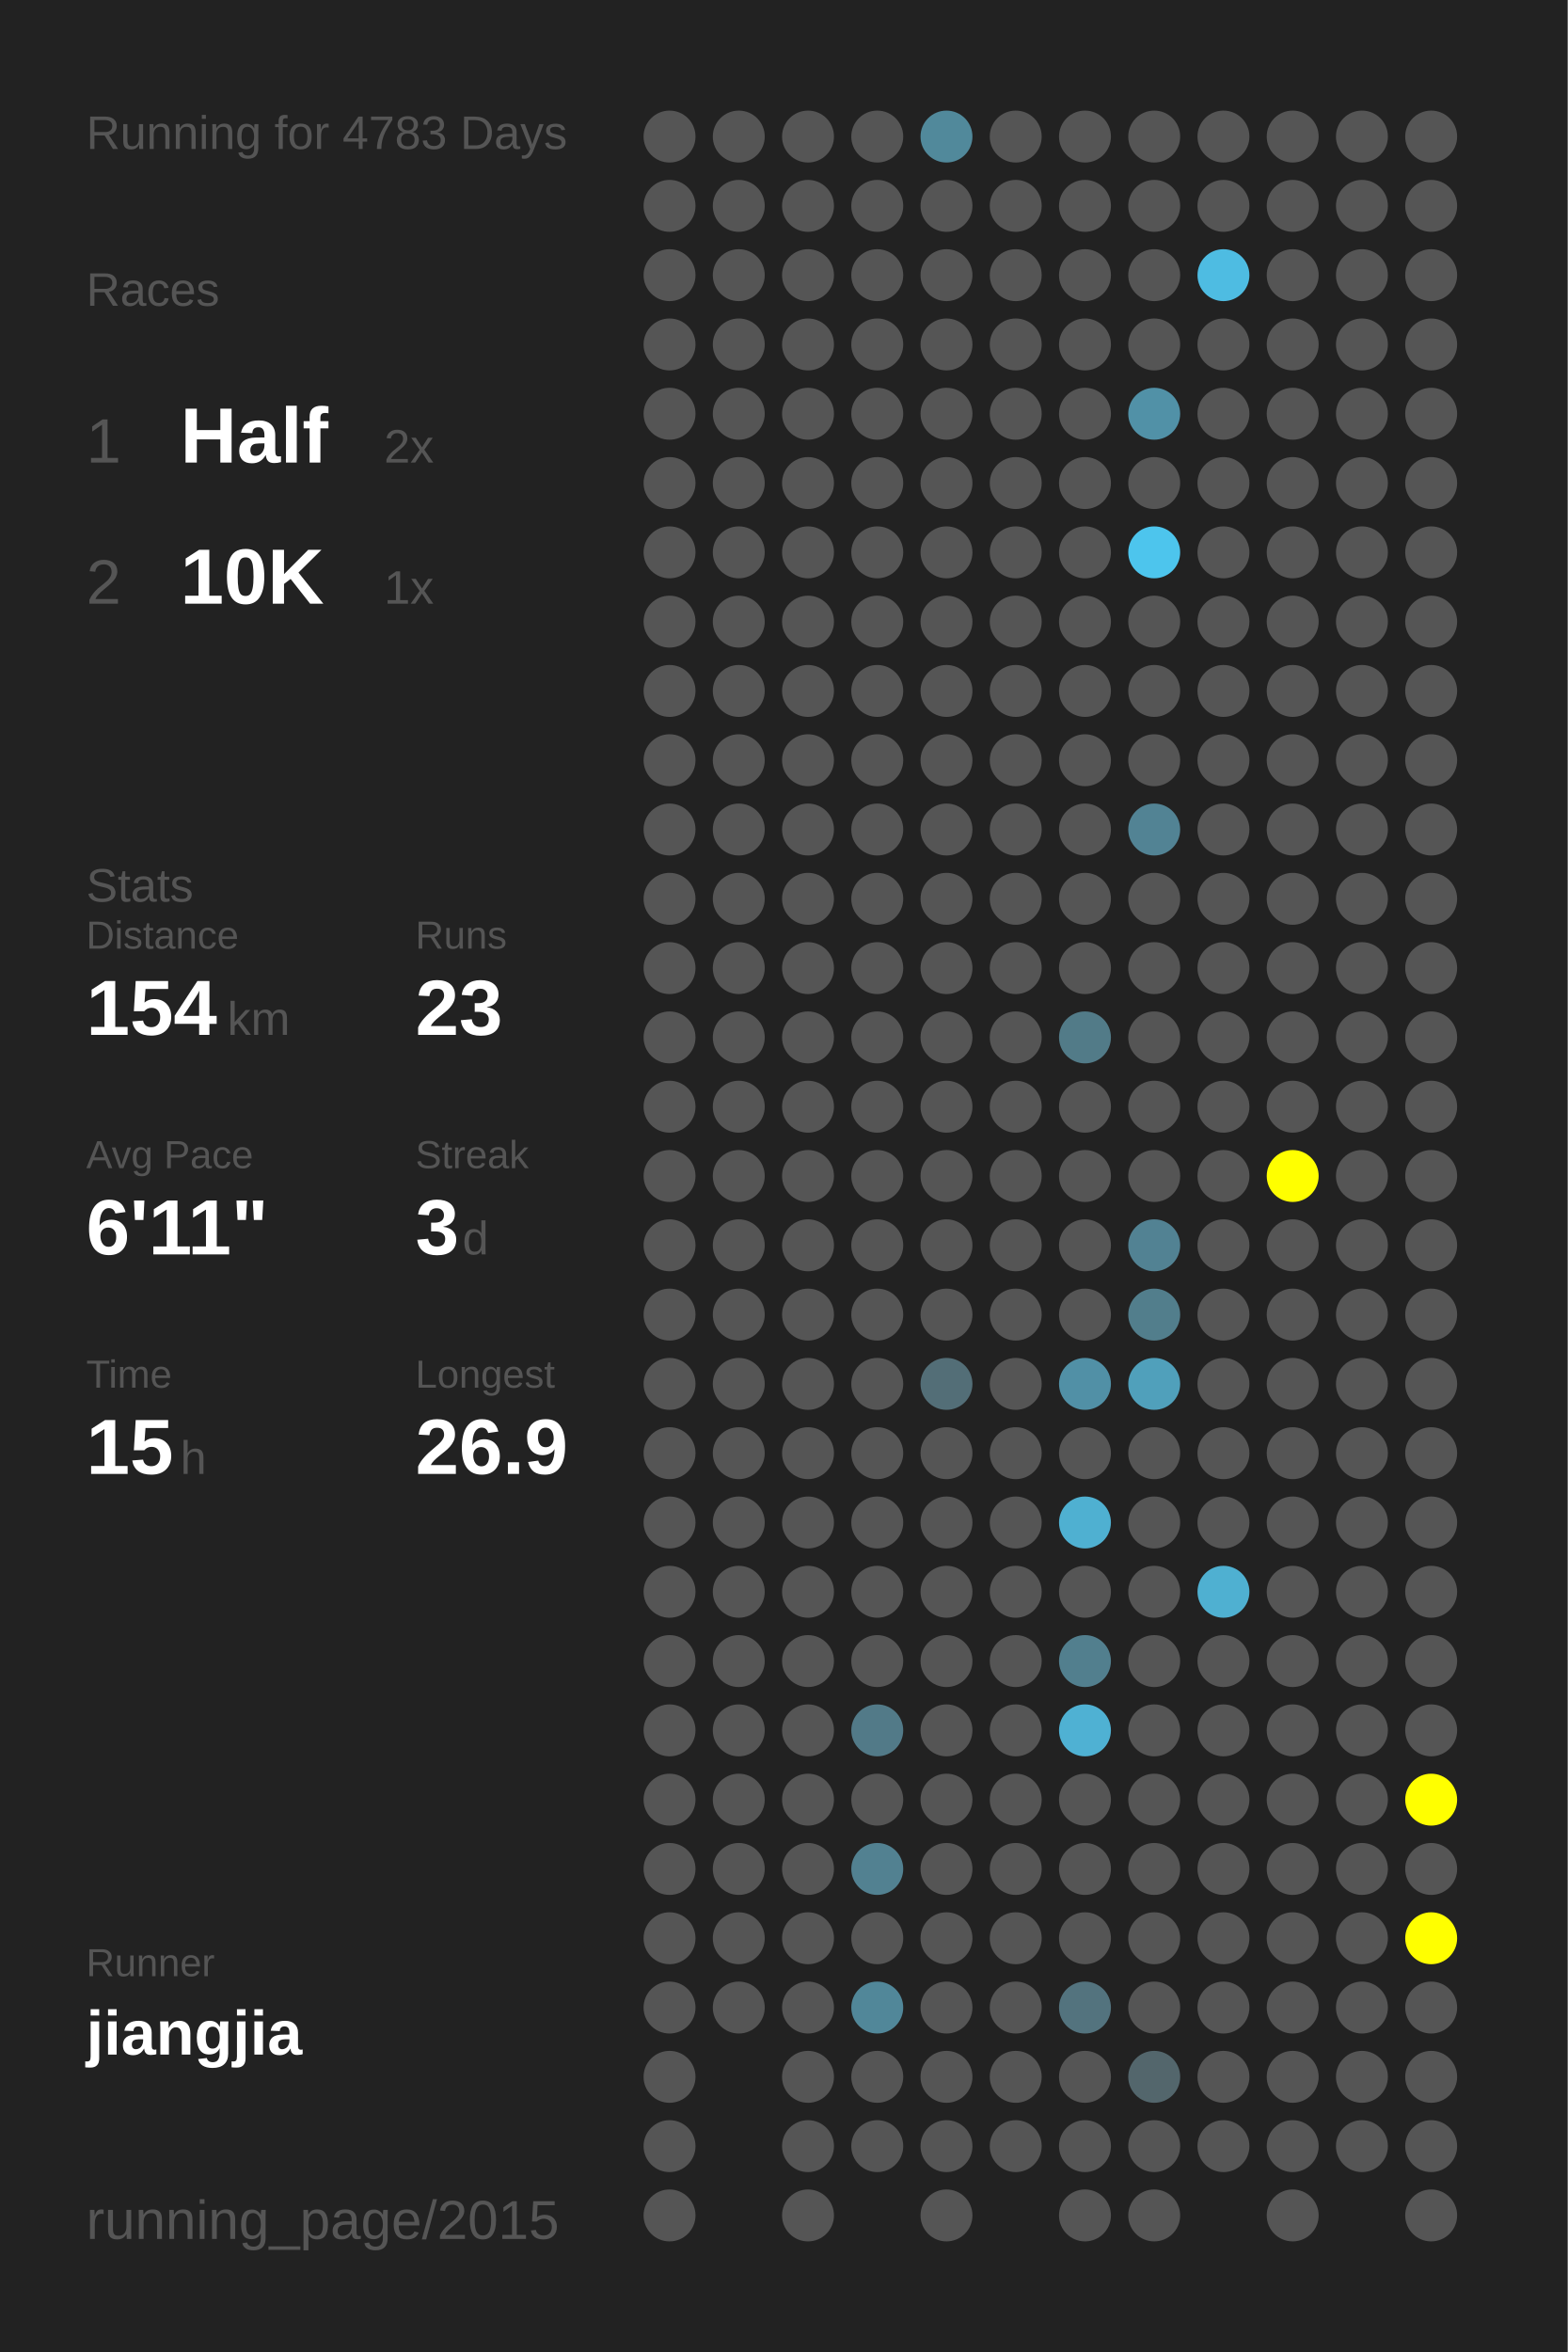
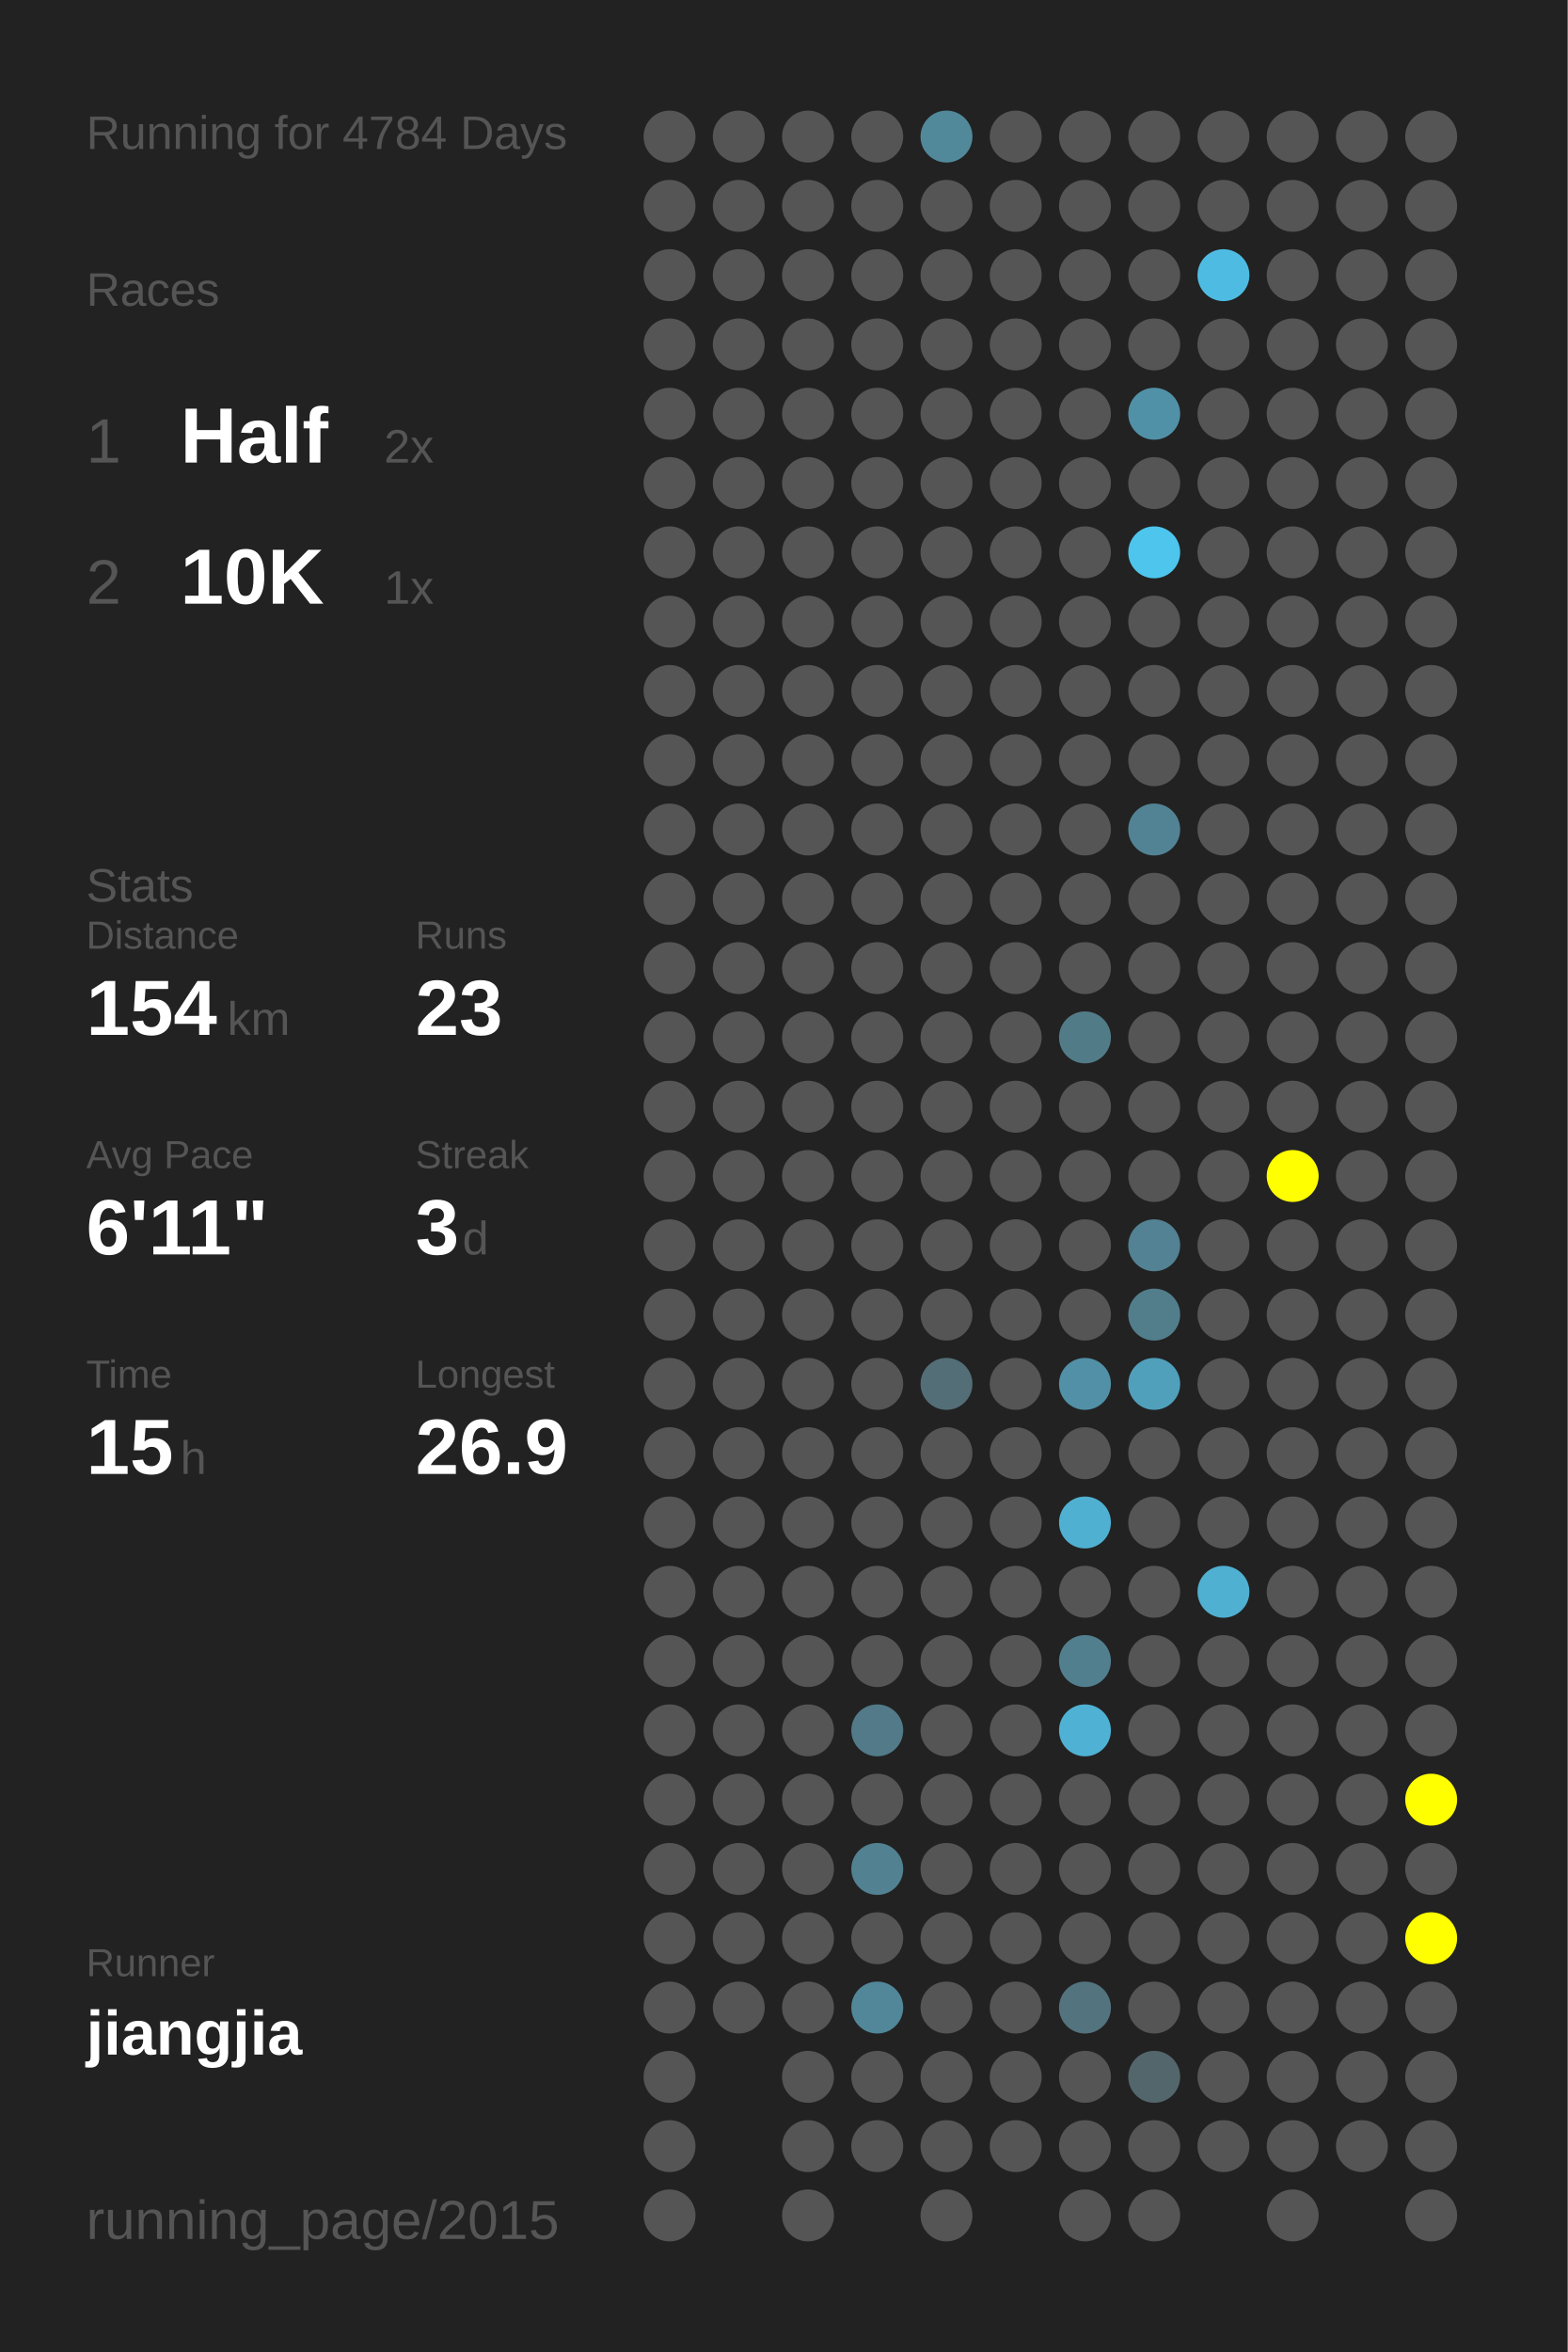
<svg xmlns="http://www.w3.org/2000/svg" baseProfile="full" height="300mm" version="1.1" viewBox="0,0,200,300" width="200mm">
  <defs />
  <rect fill="#222222" height="300" width="200" x="0" y="0" />
-   <text fill="#555555" style="font-size:6px; font-family:Arial;" x="11" y="19">Running for 4783 Days</text>
+   <text fill="#555555" style="font-size:6px; font-family:Arial;" x="11" y="19">Running for 4784 Days</text>
  <text fill="#555555" style="font-size:6px; font-family:Arial;" x="11" y="39">Races</text>
  <text fill="#555555" style="font-size:8px; font-family:Arial;" x="11" y="59">1</text>
  <text fill="#FFFFFF" style="font-size:10px; font-family:Arial; font-weight:bold;" x="23" y="59">Half</text>
  <text fill="#555555" style="font-size:6px; font-family:Arial;" x="49" y="59">2x</text>
  <text fill="#555555" style="font-size:8px; font-family:Arial;" x="11" y="77">2</text>
  <text fill="#FFFFFF" style="font-size:10px; font-family:Arial; font-weight:bold;" x="23" y="77">10K</text>
  <text fill="#555555" style="font-size:6px; font-family:Arial;" x="49" y="77">1x</text>
  <text fill="#555555" style="font-size:6px; font-family:Arial;" x="11" y="115">Stats</text>
  <text fill="#555555" style="font-size:5px; font-family:Arial;" x="11" y="121">Distance</text>
  <text fill="#FFFFFF" style="font-size:10px; font-family:Arial; font-weight:bold;" x="11" y="132">154</text>
  <text fill="#555555" style="font-size:6px; font-family:Arial;" x="29" y="132">km</text>
  <text fill="#555555" style="font-size:5px; font-family:Arial;" x="53" y="121">Runs</text>
  <text fill="#FFFFFF" style="font-size:10px; font-family:Arial; font-weight:bold;" x="53" y="132">23</text>
  <text fill="#555555" style="font-size:5px; font-family:Arial;" x="11" y="149">Avg Pace</text>
  <text fill="#FFFFFF" style="font-size:10px; font-family:Arial; font-weight:bold;" x="11" y="160">6'11"</text>
  <text fill="#555555" style="font-size:5px; font-family:Arial;" x="53" y="149">Streak</text>
  <text fill="#FFFFFF" style="font-size:10px; font-family:Arial; font-weight:bold;" x="53" y="160">3</text>
  <text fill="#555555" style="font-size:6px; font-family:Arial;" x="59" y="160">d</text>
  <text fill="#555555" style="font-size:5px; font-family:Arial;" x="11" y="177">Time</text>
  <text fill="#FFFFFF" style="font-size:10px; font-family:Arial; font-weight:bold;" x="11" y="188">15</text>
  <text fill="#555555" style="font-size:6px; font-family:Arial;" x="23" y="188">h</text>
  <text fill="#555555" style="font-size:5px; font-family:Arial;" x="53" y="177">Longest</text>
  <text fill="#FFFFFF" style="font-size:10px; font-family:Arial; font-weight:bold;" x="53" y="188">26.9</text>
  <text fill="#555555" style="font-size:5px; font-family:Arial;" x="11" y="252.065">Runner</text>
  <text fill="#FFFFFF" style="font-size:8px; font-family:Arial; font-weight:bold;" x="11" y="262.065">jiangjia</text>
  <text fill="#555555" style="font-size:7px; font-family:Arial;" x="11" y="285.581">running_page/2015</text>
  <circle cx="85.417" cy="17.419" fill="#555555" r="3.312" />
  <circle cx="85.417" cy="26.258" fill="#555555" r="3.312" />
  <circle cx="85.417" cy="35.097" fill="#555555" r="3.312" />
  <circle cx="85.417" cy="43.935" fill="#555555" r="3.312" />
  <circle cx="85.417" cy="52.774" fill="#555555" r="3.312" />
  <circle cx="85.417" cy="61.613" fill="#555555" r="3.312" />
  <circle cx="85.417" cy="70.452" fill="#555555" r="3.312" />
  <circle cx="85.417" cy="79.29" fill="#555555" r="3.312" />
  <circle cx="85.417" cy="88.129" fill="#555555" r="3.312" />
  <circle cx="85.417" cy="96.968" fill="#555555" r="3.312" />
  <circle cx="85.417" cy="105.806" fill="#555555" r="3.312" />
  <circle cx="85.417" cy="114.645" fill="#555555" r="3.312" />
  <circle cx="85.417" cy="123.484" fill="#555555" r="3.312" />
  <circle cx="85.417" cy="132.323" fill="#555555" r="3.312" />
  <circle cx="85.417" cy="141.161" fill="#555555" r="3.312" />
  <circle cx="85.417" cy="150" fill="#555555" r="3.312" />
  <circle cx="85.417" cy="158.839" fill="#555555" r="3.312" />
  <circle cx="85.417" cy="167.677" fill="#555555" r="3.312" />
  <circle cx="85.417" cy="176.516" fill="#555555" r="3.312" />
  <circle cx="85.417" cy="185.355" fill="#555555" r="3.312" />
  <circle cx="85.417" cy="194.194" fill="#555555" r="3.312" />
  <circle cx="85.417" cy="203.032" fill="#555555" r="3.312" />
  <circle cx="85.417" cy="211.871" fill="#555555" r="3.312" />
  <circle cx="85.417" cy="220.71" fill="#555555" r="3.312" />
  <circle cx="85.417" cy="229.548" fill="#555555" r="3.312" />
  <circle cx="85.417" cy="238.387" fill="#555555" r="3.312" />
  <circle cx="85.417" cy="247.226" fill="#555555" r="3.312" />
  <circle cx="85.417" cy="256.065" fill="#555555" r="3.312" />
  <circle cx="85.417" cy="264.903" fill="#555555" r="3.312" />
  <circle cx="85.417" cy="273.742" fill="#555555" r="3.312" />
  <circle cx="85.417" cy="282.581" fill="#555555" r="3.312" />
  <circle cx="94.25" cy="17.419" fill="#555555" r="3.312" />
  <circle cx="94.25" cy="26.258" fill="#555555" r="3.312" />
  <circle cx="94.25" cy="35.097" fill="#555555" r="3.312" />
  <circle cx="94.25" cy="43.935" fill="#555555" r="3.312" />
  <circle cx="94.25" cy="52.774" fill="#555555" r="3.312" />
  <circle cx="94.25" cy="61.613" fill="#555555" r="3.312" />
  <circle cx="94.25" cy="70.452" fill="#555555" r="3.312" />
  <circle cx="94.25" cy="79.29" fill="#555555" r="3.312" />
  <circle cx="94.25" cy="88.129" fill="#555555" r="3.312" />
  <circle cx="94.25" cy="96.968" fill="#555555" r="3.312" />
  <circle cx="94.25" cy="105.806" fill="#555555" r="3.312" />
  <circle cx="94.25" cy="114.645" fill="#555555" r="3.312" />
  <circle cx="94.25" cy="123.484" fill="#555555" r="3.312" />
  <circle cx="94.25" cy="132.323" fill="#555555" r="3.312" />
  <circle cx="94.25" cy="141.161" fill="#555555" r="3.312" />
  <circle cx="94.25" cy="150" fill="#555555" r="3.312" />
  <circle cx="94.25" cy="158.839" fill="#555555" r="3.312" />
  <circle cx="94.25" cy="167.677" fill="#555555" r="3.312" />
  <circle cx="94.25" cy="176.516" fill="#555555" r="3.312" />
  <circle cx="94.25" cy="185.355" fill="#555555" r="3.312" />
  <circle cx="94.25" cy="194.194" fill="#555555" r="3.312" />
  <circle cx="94.25" cy="203.032" fill="#555555" r="3.312" />
  <circle cx="94.25" cy="211.871" fill="#555555" r="3.312" />
  <circle cx="94.25" cy="220.71" fill="#555555" r="3.312" />
  <circle cx="94.25" cy="229.548" fill="#555555" r="3.312" />
  <circle cx="94.25" cy="238.387" fill="#555555" r="3.312" />
  <circle cx="94.25" cy="247.226" fill="#555555" r="3.312" />
  <circle cx="94.25" cy="256.065" fill="#555555" r="3.312" />
  <circle cx="103.083" cy="17.419" fill="#555555" r="3.312" />
  <circle cx="103.083" cy="26.258" fill="#555555" r="3.312" />
  <circle cx="103.083" cy="35.097" fill="#555555" r="3.312" />
  <circle cx="103.083" cy="43.935" fill="#555555" r="3.312" />
  <circle cx="103.083" cy="52.774" fill="#555555" r="3.312" />
  <circle cx="103.083" cy="61.613" fill="#555555" r="3.312" />
  <circle cx="103.083" cy="70.452" fill="#555555" r="3.312" />
  <circle cx="103.083" cy="79.29" fill="#555555" r="3.312" />
  <circle cx="103.083" cy="88.129" fill="#555555" r="3.312" />
  <circle cx="103.083" cy="96.968" fill="#555555" r="3.312" />
  <circle cx="103.083" cy="105.806" fill="#555555" r="3.312" />
  <circle cx="103.083" cy="114.645" fill="#555555" r="3.312" />
  <circle cx="103.083" cy="123.484" fill="#555555" r="3.312" />
  <circle cx="103.083" cy="132.323" fill="#555555" r="3.312" />
  <circle cx="103.083" cy="141.161" fill="#555555" r="3.312" />
  <circle cx="103.083" cy="150" fill="#555555" r="3.312" />
  <circle cx="103.083" cy="158.839" fill="#555555" r="3.312" />
  <circle cx="103.083" cy="167.677" fill="#555555" r="3.312" />
  <circle cx="103.083" cy="176.516" fill="#555555" r="3.312" />
  <circle cx="103.083" cy="185.355" fill="#555555" r="3.312" />
  <circle cx="103.083" cy="194.194" fill="#555555" r="3.312" />
  <circle cx="103.083" cy="203.032" fill="#555555" r="3.312" />
  <circle cx="103.083" cy="211.871" fill="#555555" r="3.312" />
  <circle cx="103.083" cy="220.71" fill="#555555" r="3.312" />
  <circle cx="103.083" cy="229.548" fill="#555555" r="3.312" />
  <circle cx="103.083" cy="238.387" fill="#555555" r="3.312" />
  <circle cx="103.083" cy="247.226" fill="#555555" r="3.312" />
  <circle cx="103.083" cy="256.065" fill="#555555" r="3.312" />
  <circle cx="103.083" cy="264.903" fill="#555555" r="3.312" />
  <circle cx="103.083" cy="273.742" fill="#555555" r="3.312" />
  <circle cx="103.083" cy="282.581" fill="#555555" r="3.312" />
  <circle cx="111.917" cy="17.419" fill="#555555" r="3.312" />
  <circle cx="111.917" cy="26.258" fill="#555555" r="3.312" />
  <circle cx="111.917" cy="35.097" fill="#555555" r="3.312" />
  <circle cx="111.917" cy="43.935" fill="#555555" r="3.312" />
  <circle cx="111.917" cy="52.774" fill="#555555" r="3.312" />
  <circle cx="111.917" cy="61.613" fill="#555555" r="3.312" />
  <circle cx="111.917" cy="70.452" fill="#555555" r="3.312" />
  <circle cx="111.917" cy="79.29" fill="#555555" r="3.312" />
  <circle cx="111.917" cy="88.129" fill="#555555" r="3.312" />
  <circle cx="111.917" cy="96.968" fill="#555555" r="3.312" />
  <circle cx="111.917" cy="105.806" fill="#555555" r="3.312" />
  <circle cx="111.917" cy="114.645" fill="#555555" r="3.312" />
  <circle cx="111.917" cy="123.484" fill="#555555" r="3.312" />
  <circle cx="111.917" cy="132.323" fill="#555555" r="3.312" />
  <circle cx="111.917" cy="141.161" fill="#555555" r="3.312" />
  <circle cx="111.917" cy="150" fill="#555555" r="3.312" />
  <circle cx="111.917" cy="158.839" fill="#555555" r="3.312" />
  <circle cx="111.917" cy="167.677" fill="#555555" r="3.312" />
  <circle cx="111.917" cy="176.516" fill="#555555" r="3.312" />
  <circle cx="111.917" cy="185.355" fill="#555555" r="3.312" />
  <circle cx="111.917" cy="194.194" fill="#555555" r="3.312" />
  <circle cx="111.917" cy="203.032" fill="#555555" r="3.312" />
  <circle cx="111.917" cy="211.871" fill="#555555" r="3.312" />
  <circle cx="111.917" cy="220.71" fill="#527a88" r="3.312" />
  <circle cx="111.917" cy="229.548" fill="#555555" r="3.312" />
  <circle cx="111.917" cy="238.387" fill="#528191" r="3.312" />
  <circle cx="111.917" cy="247.226" fill="#555555" r="3.312" />
  <circle cx="111.917" cy="256.065" fill="#518799" r="3.312" />
  <circle cx="111.917" cy="264.903" fill="#555555" r="3.312" />
  <circle cx="111.917" cy="273.742" fill="#555555" r="3.312" />
  <circle cx="120.75" cy="17.419" fill="#51899b" r="3.312" />
  <circle cx="120.75" cy="26.258" fill="#555555" r="3.312" />
  <circle cx="120.75" cy="35.097" fill="#555555" r="3.312" />
  <circle cx="120.75" cy="43.935" fill="#555555" r="3.312" />
  <circle cx="120.75" cy="52.774" fill="#555555" r="3.312" />
  <circle cx="120.75" cy="61.613" fill="#555555" r="3.312" />
  <circle cx="120.75" cy="70.452" fill="#555555" r="3.312" />
  <circle cx="120.75" cy="79.29" fill="#555555" r="3.312" />
  <circle cx="120.75" cy="88.129" fill="#555555" r="3.312" />
  <circle cx="120.75" cy="96.968" fill="#555555" r="3.312" />
  <circle cx="120.75" cy="105.806" fill="#555555" r="3.312" />
  <circle cx="120.75" cy="114.645" fill="#555555" r="3.312" />
  <circle cx="120.75" cy="123.484" fill="#555555" r="3.312" />
  <circle cx="120.75" cy="132.323" fill="#555555" r="3.312" />
  <circle cx="120.75" cy="141.161" fill="#555555" r="3.312" />
  <circle cx="120.75" cy="150" fill="#555555" r="3.312" />
  <circle cx="120.75" cy="158.839" fill="#555555" r="3.312" />
  <circle cx="120.75" cy="167.677" fill="#555555" r="3.312" />
  <circle cx="120.75" cy="176.516" fill="#536e77" r="3.312" />
  <circle cx="120.75" cy="185.355" fill="#555555" r="3.312" />
  <circle cx="120.75" cy="194.194" fill="#555555" r="3.312" />
  <circle cx="120.75" cy="203.032" fill="#555555" r="3.312" />
  <circle cx="120.75" cy="211.871" fill="#555555" r="3.312" />
  <circle cx="120.75" cy="220.71" fill="#555555" r="3.312" />
  <circle cx="120.75" cy="229.548" fill="#555555" r="3.312" />
  <circle cx="120.75" cy="238.387" fill="#555555" r="3.312" />
  <circle cx="120.75" cy="247.226" fill="#555555" r="3.312" />
  <circle cx="120.75" cy="256.065" fill="#555555" r="3.312" />
  <circle cx="120.75" cy="264.903" fill="#555555" r="3.312" />
  <circle cx="120.75" cy="273.742" fill="#555555" r="3.312" />
  <circle cx="120.75" cy="282.581" fill="#555555" r="3.312" />
  <circle cx="129.583" cy="17.419" fill="#555555" r="3.312" />
  <circle cx="129.583" cy="26.258" fill="#555555" r="3.312" />
  <circle cx="129.583" cy="35.097" fill="#555555" r="3.312" />
  <circle cx="129.583" cy="43.935" fill="#555555" r="3.312" />
  <circle cx="129.583" cy="52.774" fill="#555555" r="3.312" />
  <circle cx="129.583" cy="61.613" fill="#555555" r="3.312" />
  <circle cx="129.583" cy="70.452" fill="#555555" r="3.312" />
  <circle cx="129.583" cy="79.29" fill="#555555" r="3.312" />
  <circle cx="129.583" cy="88.129" fill="#555555" r="3.312" />
  <circle cx="129.583" cy="96.968" fill="#555555" r="3.312" />
  <circle cx="129.583" cy="105.806" fill="#555555" r="3.312" />
  <circle cx="129.583" cy="114.645" fill="#555555" r="3.312" />
  <circle cx="129.583" cy="123.484" fill="#555555" r="3.312" />
  <circle cx="129.583" cy="132.323" fill="#555555" r="3.312" />
  <circle cx="129.583" cy="141.161" fill="#555555" r="3.312" />
  <circle cx="129.583" cy="150" fill="#555555" r="3.312" />
  <circle cx="129.583" cy="158.839" fill="#555555" r="3.312" />
  <circle cx="129.583" cy="167.677" fill="#555555" r="3.312" />
  <circle cx="129.583" cy="176.516" fill="#555555" r="3.312" />
  <circle cx="129.583" cy="185.355" fill="#555555" r="3.312" />
  <circle cx="129.583" cy="194.194" fill="#555555" r="3.312" />
  <circle cx="129.583" cy="203.032" fill="#555555" r="3.312" />
  <circle cx="129.583" cy="211.871" fill="#555555" r="3.312" />
  <circle cx="129.583" cy="220.71" fill="#555555" r="3.312" />
  <circle cx="129.583" cy="229.548" fill="#555555" r="3.312" />
  <circle cx="129.583" cy="238.387" fill="#555555" r="3.312" />
  <circle cx="129.583" cy="247.226" fill="#555555" r="3.312" />
  <circle cx="129.583" cy="256.065" fill="#555555" r="3.312" />
  <circle cx="129.583" cy="264.903" fill="#555555" r="3.312" />
  <circle cx="129.583" cy="273.742" fill="#555555" r="3.312" />
  <circle cx="138.417" cy="17.419" fill="#555555" r="3.312" />
  <circle cx="138.417" cy="26.258" fill="#555555" r="3.312" />
  <circle cx="138.417" cy="35.097" fill="#555555" r="3.312" />
  <circle cx="138.417" cy="43.935" fill="#555555" r="3.312" />
  <circle cx="138.417" cy="52.774" fill="#555555" r="3.312" />
  <circle cx="138.417" cy="61.613" fill="#555555" r="3.312" />
  <circle cx="138.417" cy="70.452" fill="#555555" r="3.312" />
  <circle cx="138.417" cy="79.29" fill="#555555" r="3.312" />
  <circle cx="138.417" cy="88.129" fill="#555555" r="3.312" />
  <circle cx="138.417" cy="96.968" fill="#555555" r="3.312" />
  <circle cx="138.417" cy="105.806" fill="#555555" r="3.312" />
  <circle cx="138.417" cy="114.645" fill="#555555" r="3.312" />
  <circle cx="138.417" cy="123.484" fill="#555555" r="3.312" />
  <circle cx="138.417" cy="132.323" fill="#527b88" r="3.312" />
  <circle cx="138.417" cy="141.161" fill="#555555" r="3.312" />
  <circle cx="138.417" cy="150" fill="#555555" r="3.312" />
  <circle cx="138.417" cy="158.839" fill="#555555" r="3.312" />
  <circle cx="138.417" cy="167.677" fill="#555555" r="3.312" />
  <circle cx="138.417" cy="176.516" fill="#5190a6" r="3.312" />
  <circle cx="138.417" cy="185.355" fill="#555555" r="3.312" />
  <circle cx="138.417" cy="194.194" fill="#4fb0d1" r="3.312" />
  <circle cx="138.417" cy="203.032" fill="#555555" r="3.312" />
  <circle cx="138.417" cy="211.871" fill="#527f8e" r="3.312" />
  <circle cx="138.417" cy="220.71" fill="#4fb1d3" r="3.312" />
  <circle cx="138.417" cy="229.548" fill="#555555" r="3.312" />
  <circle cx="138.417" cy="238.387" fill="#555555" r="3.312" />
  <circle cx="138.417" cy="247.226" fill="#555555" r="3.312" />
  <circle cx="138.417" cy="256.065" fill="#53737e" r="3.312" />
  <circle cx="138.417" cy="264.903" fill="#555555" r="3.312" />
  <circle cx="138.417" cy="273.742" fill="#555555" r="3.312" />
  <circle cx="138.417" cy="282.581" fill="#555555" r="3.312" />
  <circle cx="147.25" cy="17.419" fill="#555555" r="3.312" />
  <circle cx="147.25" cy="26.258" fill="#555555" r="3.312" />
  <circle cx="147.25" cy="35.097" fill="#555555" r="3.312" />
  <circle cx="147.25" cy="43.935" fill="#555555" r="3.312" />
  <circle cx="147.25" cy="52.774" fill="#5191a7" r="3.312" />
  <circle cx="147.25" cy="61.613" fill="#555555" r="3.312" />
  <circle cx="147.25" cy="70.452" fill="#4dc5ed" r="3.312" />
  <circle cx="147.25" cy="79.29" fill="#555555" r="3.312" />
  <circle cx="147.25" cy="88.129" fill="#555555" r="3.312" />
  <circle cx="147.25" cy="96.968" fill="#555555" r="3.312" />
  <circle cx="147.25" cy="105.806" fill="#528394" r="3.312" />
  <circle cx="147.25" cy="114.645" fill="#555555" r="3.312" />
  <circle cx="147.25" cy="123.484" fill="#555555" r="3.312" />
  <circle cx="147.25" cy="132.323" fill="#555555" r="3.312" />
  <circle cx="147.25" cy="141.161" fill="#555555" r="3.312" />
  <circle cx="147.25" cy="150" fill="#555555" r="3.312" />
  <circle cx="147.25" cy="158.839" fill="#528293" r="3.312" />
  <circle cx="147.25" cy="167.677" fill="#527e8c" r="3.312" />
  <circle cx="147.25" cy="176.516" fill="#50a0bb" r="3.312" />
  <circle cx="147.25" cy="185.355" fill="#555555" r="3.312" />
  <circle cx="147.25" cy="194.194" fill="#555555" r="3.312" />
  <circle cx="147.25" cy="203.032" fill="#555555" r="3.312" />
  <circle cx="147.25" cy="211.871" fill="#555555" r="3.312" />
  <circle cx="147.25" cy="220.71" fill="#555555" r="3.312" />
  <circle cx="147.25" cy="229.548" fill="#555555" r="3.312" />
  <circle cx="147.25" cy="238.387" fill="#555555" r="3.312" />
  <circle cx="147.25" cy="247.226" fill="#555555" r="3.312" />
  <circle cx="147.25" cy="256.065" fill="#555555" r="3.312" />
  <circle cx="147.25" cy="264.903" fill="#53666c" r="3.312" />
  <circle cx="147.25" cy="273.742" fill="#555555" r="3.312" />
  <circle cx="147.25" cy="282.581" fill="#555555" r="3.312" />
  <circle cx="156.083" cy="17.419" fill="#555555" r="3.312" />
  <circle cx="156.083" cy="26.258" fill="#555555" r="3.312" />
  <circle cx="156.083" cy="35.097" fill="#4ebce2" r="3.312" />
  <circle cx="156.083" cy="43.935" fill="#555555" r="3.312" />
  <circle cx="156.083" cy="52.774" fill="#555555" r="3.312" />
  <circle cx="156.083" cy="61.613" fill="#555555" r="3.312" />
  <circle cx="156.083" cy="70.452" fill="#555555" r="3.312" />
  <circle cx="156.083" cy="79.29" fill="#555555" r="3.312" />
  <circle cx="156.083" cy="88.129" fill="#555555" r="3.312" />
  <circle cx="156.083" cy="96.968" fill="#555555" r="3.312" />
  <circle cx="156.083" cy="105.806" fill="#555555" r="3.312" />
  <circle cx="156.083" cy="114.645" fill="#555555" r="3.312" />
  <circle cx="156.083" cy="123.484" fill="#555555" r="3.312" />
  <circle cx="156.083" cy="132.323" fill="#555555" r="3.312" />
  <circle cx="156.083" cy="141.161" fill="#555555" r="3.312" />
  <circle cx="156.083" cy="150" fill="#555555" r="3.312" />
  <circle cx="156.083" cy="158.839" fill="#555555" r="3.312" />
  <circle cx="156.083" cy="167.677" fill="#555555" r="3.312" />
  <circle cx="156.083" cy="176.516" fill="#555555" r="3.312" />
  <circle cx="156.083" cy="185.355" fill="#555555" r="3.312" />
  <circle cx="156.083" cy="194.194" fill="#555555" r="3.312" />
  <circle cx="156.083" cy="203.032" fill="#4fb0d1" r="3.312" />
  <circle cx="156.083" cy="211.871" fill="#555555" r="3.312" />
  <circle cx="156.083" cy="220.71" fill="#555555" r="3.312" />
  <circle cx="156.083" cy="229.548" fill="#555555" r="3.312" />
  <circle cx="156.083" cy="238.387" fill="#555555" r="3.312" />
  <circle cx="156.083" cy="247.226" fill="#555555" r="3.312" />
  <circle cx="156.083" cy="256.065" fill="#555555" r="3.312" />
  <circle cx="156.083" cy="264.903" fill="#555555" r="3.312" />
  <circle cx="156.083" cy="273.742" fill="#555555" r="3.312" />
  <circle cx="164.917" cy="17.419" fill="#555555" r="3.312" />
  <circle cx="164.917" cy="26.258" fill="#555555" r="3.312" />
  <circle cx="164.917" cy="35.097" fill="#555555" r="3.312" />
  <circle cx="164.917" cy="43.935" fill="#555555" r="3.312" />
  <circle cx="164.917" cy="52.774" fill="#555555" r="3.312" />
  <circle cx="164.917" cy="61.613" fill="#555555" r="3.312" />
  <circle cx="164.917" cy="70.452" fill="#555555" r="3.312" />
  <circle cx="164.917" cy="79.29" fill="#555555" r="3.312" />
  <circle cx="164.917" cy="88.129" fill="#555555" r="3.312" />
  <circle cx="164.917" cy="96.968" fill="#555555" r="3.312" />
  <circle cx="164.917" cy="105.806" fill="#555555" r="3.312" />
  <circle cx="164.917" cy="114.645" fill="#555555" r="3.312" />
  <circle cx="164.917" cy="123.484" fill="#555555" r="3.312" />
  <circle cx="164.917" cy="132.323" fill="#555555" r="3.312" />
  <circle cx="164.917" cy="141.161" fill="#555555" r="3.312" />
  <circle cx="164.917" cy="150" fill="#FFFF00" r="3.312" />
  <circle cx="164.917" cy="158.839" fill="#555555" r="3.312" />
  <circle cx="164.917" cy="167.677" fill="#555555" r="3.312" />
  <circle cx="164.917" cy="176.516" fill="#555555" r="3.312" />
  <circle cx="164.917" cy="185.355" fill="#555555" r="3.312" />
  <circle cx="164.917" cy="194.194" fill="#555555" r="3.312" />
  <circle cx="164.917" cy="203.032" fill="#555555" r="3.312" />
  <circle cx="164.917" cy="211.871" fill="#555555" r="3.312" />
  <circle cx="164.917" cy="220.71" fill="#555555" r="3.312" />
  <circle cx="164.917" cy="229.548" fill="#555555" r="3.312" />
  <circle cx="164.917" cy="238.387" fill="#555555" r="3.312" />
  <circle cx="164.917" cy="247.226" fill="#555555" r="3.312" />
  <circle cx="164.917" cy="256.065" fill="#555555" r="3.312" />
  <circle cx="164.917" cy="264.903" fill="#555555" r="3.312" />
  <circle cx="164.917" cy="273.742" fill="#555555" r="3.312" />
  <circle cx="164.917" cy="282.581" fill="#555555" r="3.312" />
  <circle cx="173.75" cy="17.419" fill="#555555" r="3.312" />
  <circle cx="173.75" cy="26.258" fill="#555555" r="3.312" />
  <circle cx="173.75" cy="35.097" fill="#555555" r="3.312" />
  <circle cx="173.75" cy="43.935" fill="#555555" r="3.312" />
  <circle cx="173.75" cy="52.774" fill="#555555" r="3.312" />
  <circle cx="173.75" cy="61.613" fill="#555555" r="3.312" />
  <circle cx="173.75" cy="70.452" fill="#555555" r="3.312" />
  <circle cx="173.75" cy="79.29" fill="#555555" r="3.312" />
  <circle cx="173.75" cy="88.129" fill="#555555" r="3.312" />
  <circle cx="173.75" cy="96.968" fill="#555555" r="3.312" />
  <circle cx="173.75" cy="105.806" fill="#555555" r="3.312" />
  <circle cx="173.75" cy="114.645" fill="#555555" r="3.312" />
  <circle cx="173.75" cy="123.484" fill="#555555" r="3.312" />
  <circle cx="173.75" cy="132.323" fill="#555555" r="3.312" />
  <circle cx="173.75" cy="141.161" fill="#555555" r="3.312" />
  <circle cx="173.75" cy="150" fill="#555555" r="3.312" />
  <circle cx="173.75" cy="158.839" fill="#555555" r="3.312" />
  <circle cx="173.75" cy="167.677" fill="#555555" r="3.312" />
  <circle cx="173.75" cy="176.516" fill="#555555" r="3.312" />
  <circle cx="173.75" cy="185.355" fill="#555555" r="3.312" />
  <circle cx="173.75" cy="194.194" fill="#555555" r="3.312" />
  <circle cx="173.75" cy="203.032" fill="#555555" r="3.312" />
  <circle cx="173.75" cy="211.871" fill="#555555" r="3.312" />
  <circle cx="173.75" cy="220.71" fill="#555555" r="3.312" />
  <circle cx="173.75" cy="229.548" fill="#555555" r="3.312" />
  <circle cx="173.75" cy="238.387" fill="#555555" r="3.312" />
  <circle cx="173.75" cy="247.226" fill="#555555" r="3.312" />
  <circle cx="173.75" cy="256.065" fill="#555555" r="3.312" />
  <circle cx="173.75" cy="264.903" fill="#555555" r="3.312" />
  <circle cx="173.75" cy="273.742" fill="#555555" r="3.312" />
  <circle cx="182.583" cy="17.419" fill="#555555" r="3.312" />
  <circle cx="182.583" cy="26.258" fill="#555555" r="3.312" />
  <circle cx="182.583" cy="35.097" fill="#555555" r="3.312" />
  <circle cx="182.583" cy="43.935" fill="#555555" r="3.312" />
  <circle cx="182.583" cy="52.774" fill="#555555" r="3.312" />
  <circle cx="182.583" cy="61.613" fill="#555555" r="3.312" />
  <circle cx="182.583" cy="70.452" fill="#555555" r="3.312" />
  <circle cx="182.583" cy="79.29" fill="#555555" r="3.312" />
  <circle cx="182.583" cy="88.129" fill="#555555" r="3.312" />
  <circle cx="182.583" cy="96.968" fill="#555555" r="3.312" />
  <circle cx="182.583" cy="105.806" fill="#555555" r="3.312" />
  <circle cx="182.583" cy="114.645" fill="#555555" r="3.312" />
  <circle cx="182.583" cy="123.484" fill="#555555" r="3.312" />
  <circle cx="182.583" cy="132.323" fill="#555555" r="3.312" />
  <circle cx="182.583" cy="141.161" fill="#555555" r="3.312" />
  <circle cx="182.583" cy="150" fill="#555555" r="3.312" />
  <circle cx="182.583" cy="158.839" fill="#555555" r="3.312" />
  <circle cx="182.583" cy="167.677" fill="#555555" r="3.312" />
  <circle cx="182.583" cy="176.516" fill="#555555" r="3.312" />
  <circle cx="182.583" cy="185.355" fill="#555555" r="3.312" />
  <circle cx="182.583" cy="194.194" fill="#555555" r="3.312" />
  <circle cx="182.583" cy="203.032" fill="#555555" r="3.312" />
  <circle cx="182.583" cy="211.871" fill="#555555" r="3.312" />
  <circle cx="182.583" cy="220.71" fill="#555555" r="3.312" />
  <circle cx="182.583" cy="229.548" fill="#FFFF00" r="3.312" />
  <circle cx="182.583" cy="238.387" fill="#555555" r="3.312" />
  <circle cx="182.583" cy="247.226" fill="#FFFF00" r="3.312" />
  <circle cx="182.583" cy="256.065" fill="#555555" r="3.312" />
  <circle cx="182.583" cy="264.903" fill="#555555" r="3.312" />
  <circle cx="182.583" cy="273.742" fill="#555555" r="3.312" />
  <circle cx="182.583" cy="282.581" fill="#555555" r="3.312" />
</svg>
